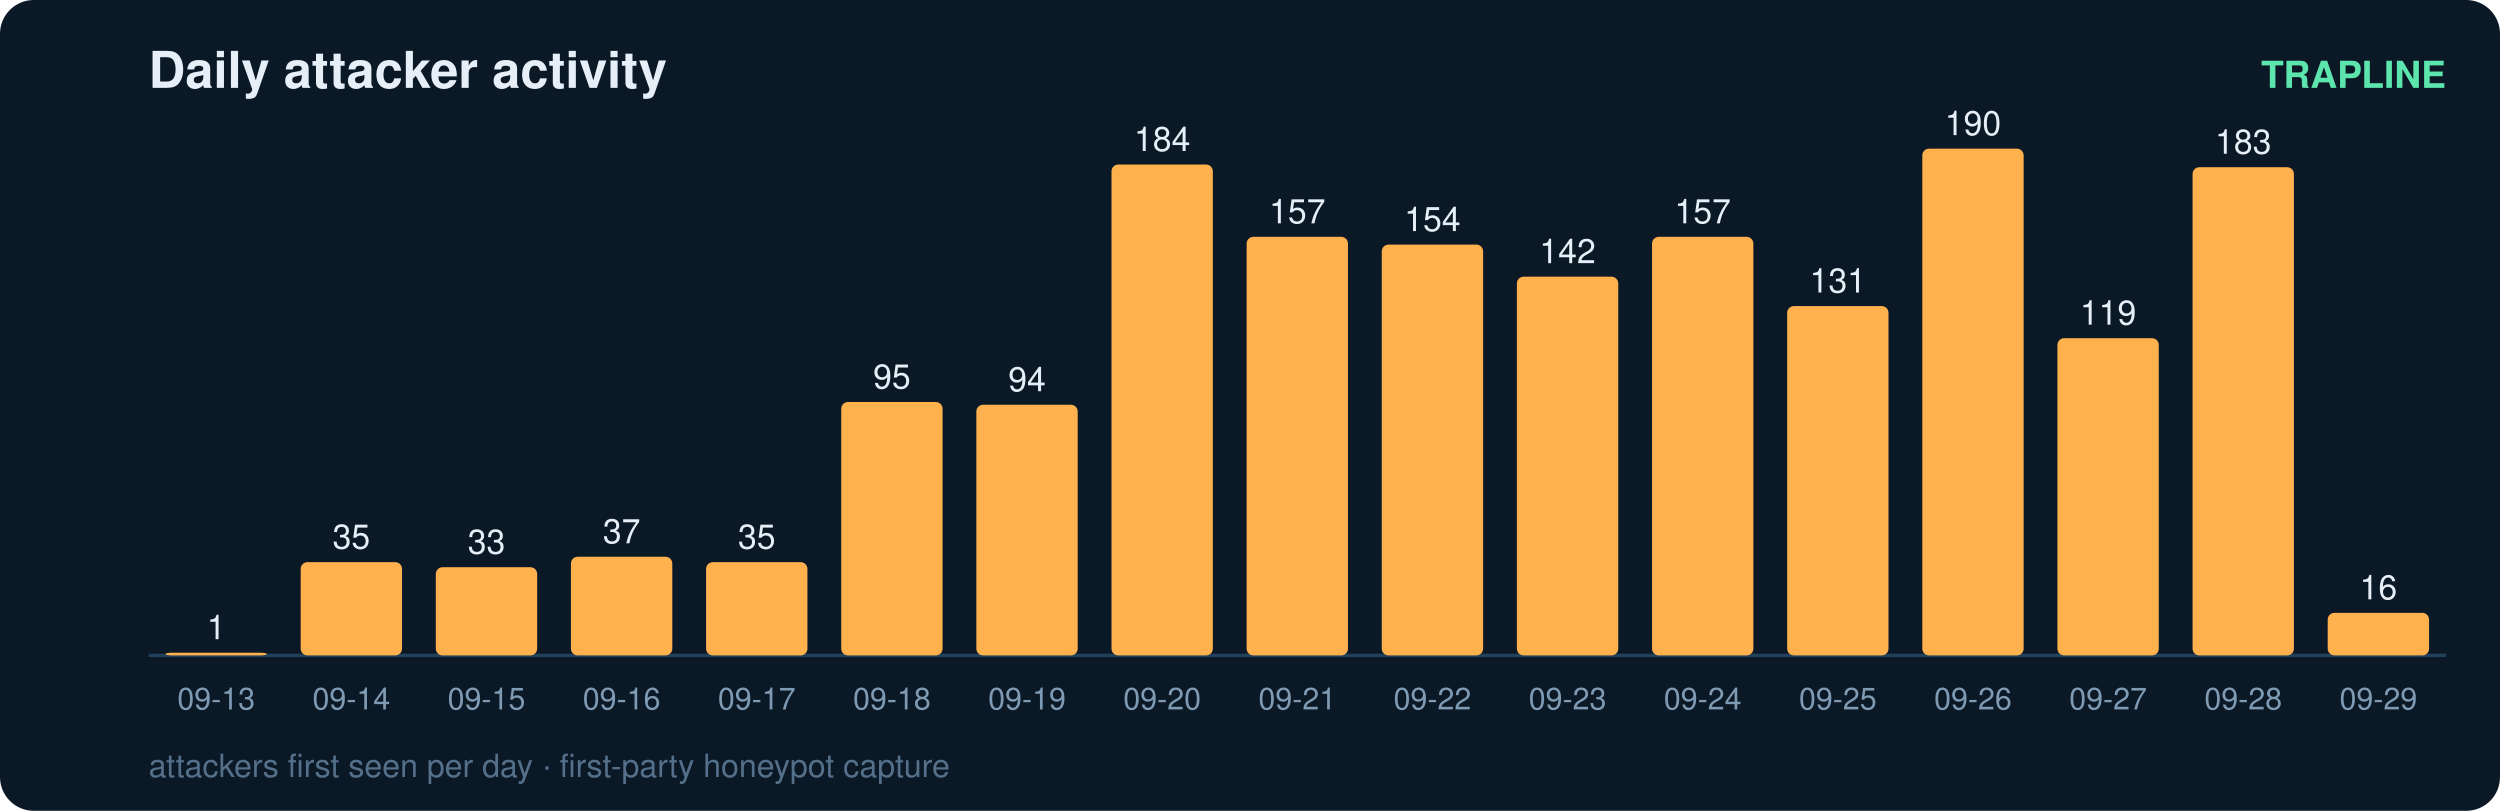
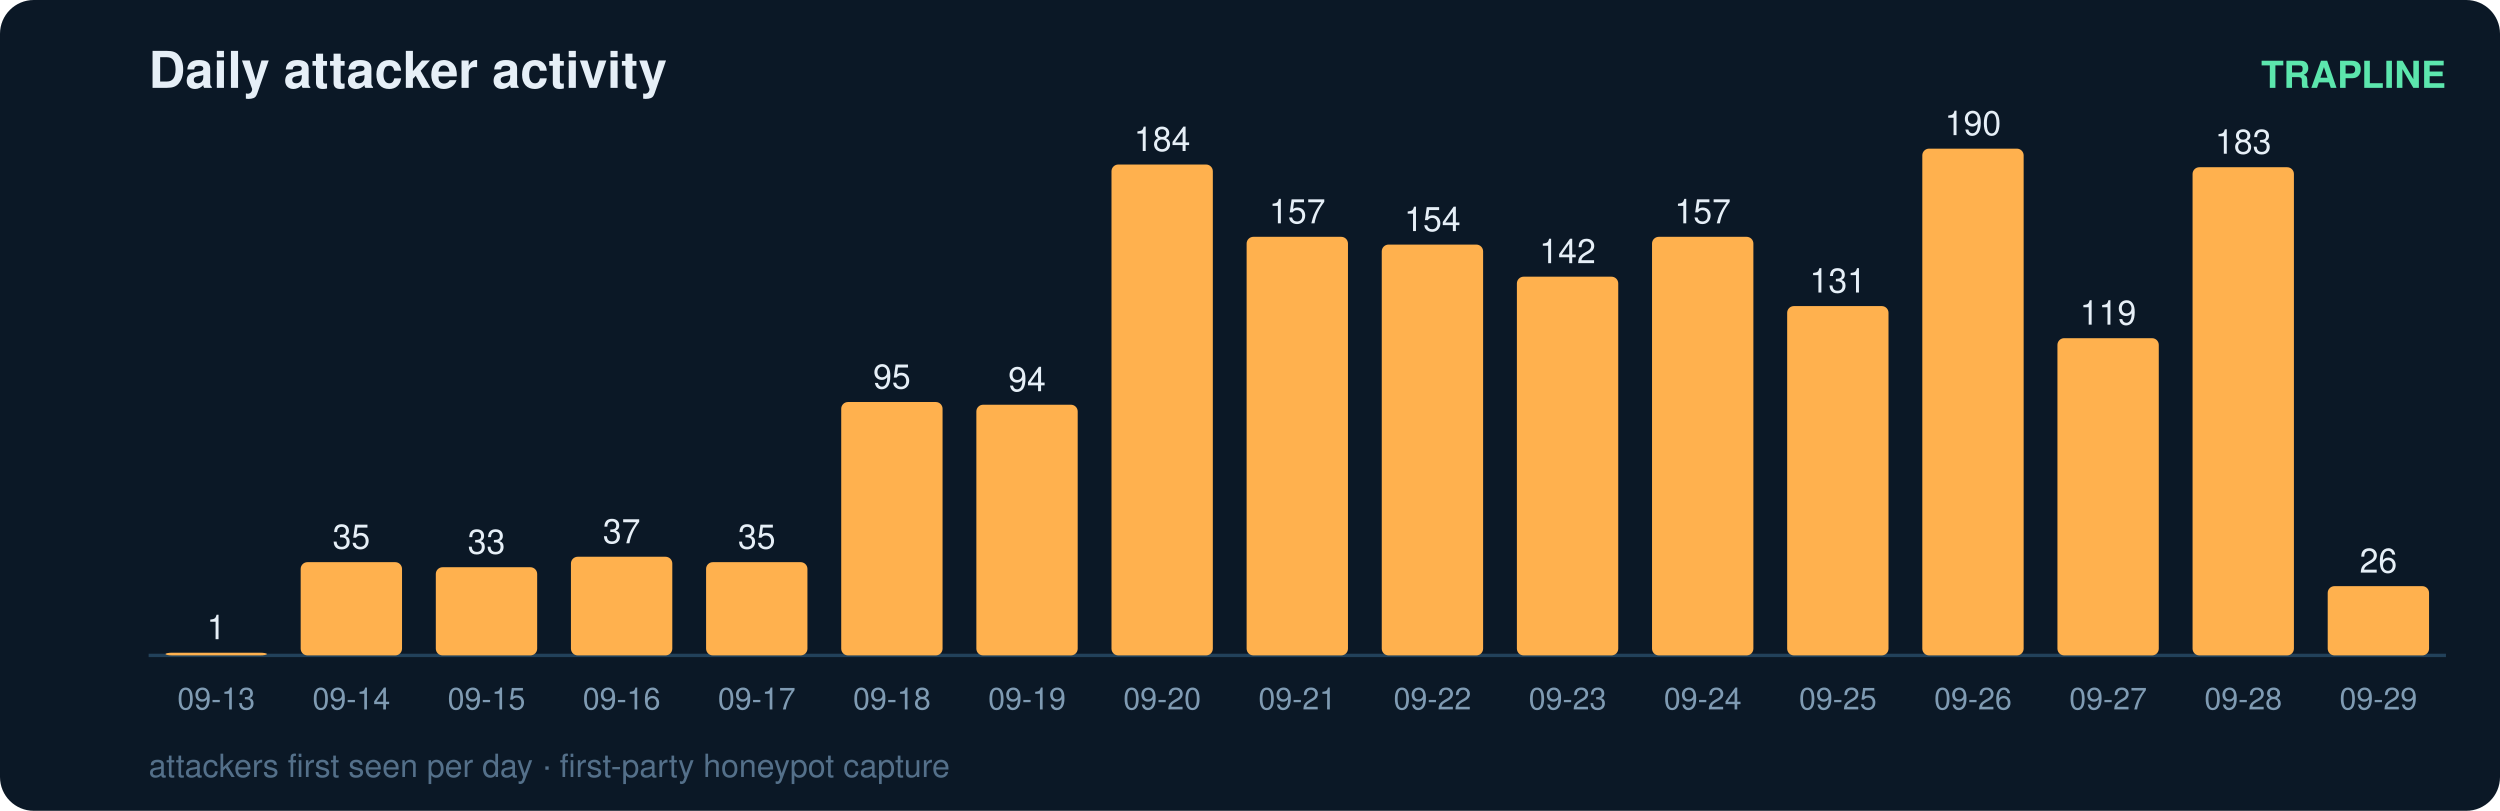
<svg xmlns="http://www.w3.org/2000/svg" width="740" height="240" viewBox="0 0 740 240" font-family="ui-sans-serif,Segoe UI,Helvetica,Arial">
  <rect width="740" height="240" rx="10" fill="#0b1826" />
  <text x="44" y="26" fill="#e6eff7" font-size="15" font-weight="700">Daily attacker activity</text>
  <text x="724" y="26" fill="#5ce6ad" font-size="11" text-anchor="end" font-weight="600">TRAPLINE</text>
  <line x1="44" y1="194" x2="724" y2="194" stroke="#22415a" stroke-width="1" />
  <rect x="49" y="193.2" width="30" height="0.8" rx="2" fill="#ffb14e" />
  <text x="64.0" y="189.2" fill="#e6eff7" font-size="10" text-anchor="middle" font-variant-numeric="tabular-nums">1</text>
  <text x="64.0" y="210.0" fill="#7f9bb3" font-size="9" text-anchor="middle">09-13</text>
  <rect x="89" y="166.4" width="30" height="27.6" rx="2" fill="#ffb14e" />
  <text x="104.0" y="162.4" fill="#e6eff7" font-size="10" text-anchor="middle" font-variant-numeric="tabular-nums">35</text>
  <text x="104.0" y="210.0" fill="#7f9bb3" font-size="9" text-anchor="middle">09-14</text>
  <rect x="129" y="167.9" width="30" height="26.1" rx="2" fill="#ffb14e" />
  <text x="144.0" y="163.9" fill="#e6eff7" font-size="10" text-anchor="middle" font-variant-numeric="tabular-nums">33</text>
  <text x="144.0" y="210.0" fill="#7f9bb3" font-size="9" text-anchor="middle">09-15</text>
  <rect x="169" y="164.8" width="30" height="29.2" rx="2" fill="#ffb14e" />
  <text x="184.0" y="160.8" fill="#e6eff7" font-size="10" text-anchor="middle" font-variant-numeric="tabular-nums">37</text>
  <text x="184.0" y="210.0" fill="#7f9bb3" font-size="9" text-anchor="middle">09-16</text>
  <rect x="209" y="166.4" width="30" height="27.6" rx="2" fill="#ffb14e" />
  <text x="224.0" y="162.4" fill="#e6eff7" font-size="10" text-anchor="middle" font-variant-numeric="tabular-nums">35</text>
  <text x="224.0" y="210.0" fill="#7f9bb3" font-size="9" text-anchor="middle">09-17</text>
  <rect x="249" y="119.0" width="30" height="75.0" rx="2" fill="#ffb14e" />
  <text x="264.0" y="115.0" fill="#e6eff7" font-size="10" text-anchor="middle" font-variant-numeric="tabular-nums">95</text>
  <text x="264.0" y="210.0" fill="#7f9bb3" font-size="9" text-anchor="middle">09-18</text>
  <rect x="289" y="119.8" width="30" height="74.2" rx="2" fill="#ffb14e" />
  <text x="304.0" y="115.8" fill="#e6eff7" font-size="10" text-anchor="middle" font-variant-numeric="tabular-nums">94</text>
  <text x="304.0" y="210.0" fill="#7f9bb3" font-size="9" text-anchor="middle">09-19</text>
  <rect x="329" y="48.7" width="30" height="145.3" rx="2" fill="#ffb14e" />
  <text x="344.0" y="44.7" fill="#e6eff7" font-size="10" text-anchor="middle" font-variant-numeric="tabular-nums">184</text>
  <text x="344.0" y="210.0" fill="#7f9bb3" font-size="9" text-anchor="middle">09-20</text>
  <rect x="369" y="70.1" width="30" height="123.9" rx="2" fill="#ffb14e" />
  <text x="384.0" y="66.1" fill="#e6eff7" font-size="10" text-anchor="middle" font-variant-numeric="tabular-nums">157</text>
  <text x="384.0" y="210.0" fill="#7f9bb3" font-size="9" text-anchor="middle">09-21</text>
  <rect x="409" y="72.4" width="30" height="121.6" rx="2" fill="#ffb14e" />
  <text x="424.0" y="68.4" fill="#e6eff7" font-size="10" text-anchor="middle" font-variant-numeric="tabular-nums">154</text>
  <text x="424.0" y="210.0" fill="#7f9bb3" font-size="9" text-anchor="middle">09-22</text>
  <rect x="449" y="81.9" width="30" height="112.1" rx="2" fill="#ffb14e" />
  <text x="464.0" y="77.9" fill="#e6eff7" font-size="10" text-anchor="middle" font-variant-numeric="tabular-nums">142</text>
  <text x="464.0" y="210.0" fill="#7f9bb3" font-size="9" text-anchor="middle">09-23</text>
  <rect x="489" y="70.1" width="30" height="123.9" rx="2" fill="#ffb14e" />
  <text x="504.0" y="66.1" fill="#e6eff7" font-size="10" text-anchor="middle" font-variant-numeric="tabular-nums">157</text>
  <text x="504.0" y="210.0" fill="#7f9bb3" font-size="9" text-anchor="middle">09-24</text>
  <rect x="529" y="90.6" width="30" height="103.4" rx="2" fill="#ffb14e" />
  <text x="544.0" y="86.6" fill="#e6eff7" font-size="10" text-anchor="middle" font-variant-numeric="tabular-nums">131</text>
  <text x="544.0" y="210.0" fill="#7f9bb3" font-size="9" text-anchor="middle">09-25</text>
  <rect x="569" y="44.0" width="30" height="150.0" rx="2" fill="#ffb14e" />
  <text x="584.0" y="40.0" fill="#e6eff7" font-size="10" text-anchor="middle" font-variant-numeric="tabular-nums">190</text>
  <text x="584.0" y="210.0" fill="#7f9bb3" font-size="9" text-anchor="middle">09-26</text>
  <rect x="609" y="100.1" width="30" height="93.9" rx="2" fill="#ffb14e" />
  <text x="624.0" y="96.1" fill="#e6eff7" font-size="10" text-anchor="middle" font-variant-numeric="tabular-nums">119</text>
  <text x="624.0" y="210.0" fill="#7f9bb3" font-size="9" text-anchor="middle">09-27</text>
  <rect x="649" y="49.5" width="30" height="144.5" rx="2" fill="#ffb14e" />
  <text x="664.0" y="45.5" fill="#e6eff7" font-size="10" text-anchor="middle" font-variant-numeric="tabular-nums">183</text>
  <text x="664.0" y="210.0" fill="#7f9bb3" font-size="9" text-anchor="middle">09-28</text>
-   <rect x="689" y="181.4" width="30" height="12.6" rx="2" fill="#ffb14e" />
-   <text x="704.0" y="177.4" fill="#e6eff7" font-size="10" text-anchor="middle" font-variant-numeric="tabular-nums">16</text>
+   <rect x="689" y="173.5" width="30" height="20.5" rx="2" fill="#ffb14e" />
+   <text x="704.0" y="169.5" fill="#e6eff7" font-size="10" text-anchor="middle" font-variant-numeric="tabular-nums">26</text>
  <text x="704.0" y="210.0" fill="#7f9bb3" font-size="9" text-anchor="middle">09-29</text>
  <text x="44" y="230" fill="#54708a" font-size="9.5">attackers first seen per day · first-party honeypot capture</text>
</svg>
